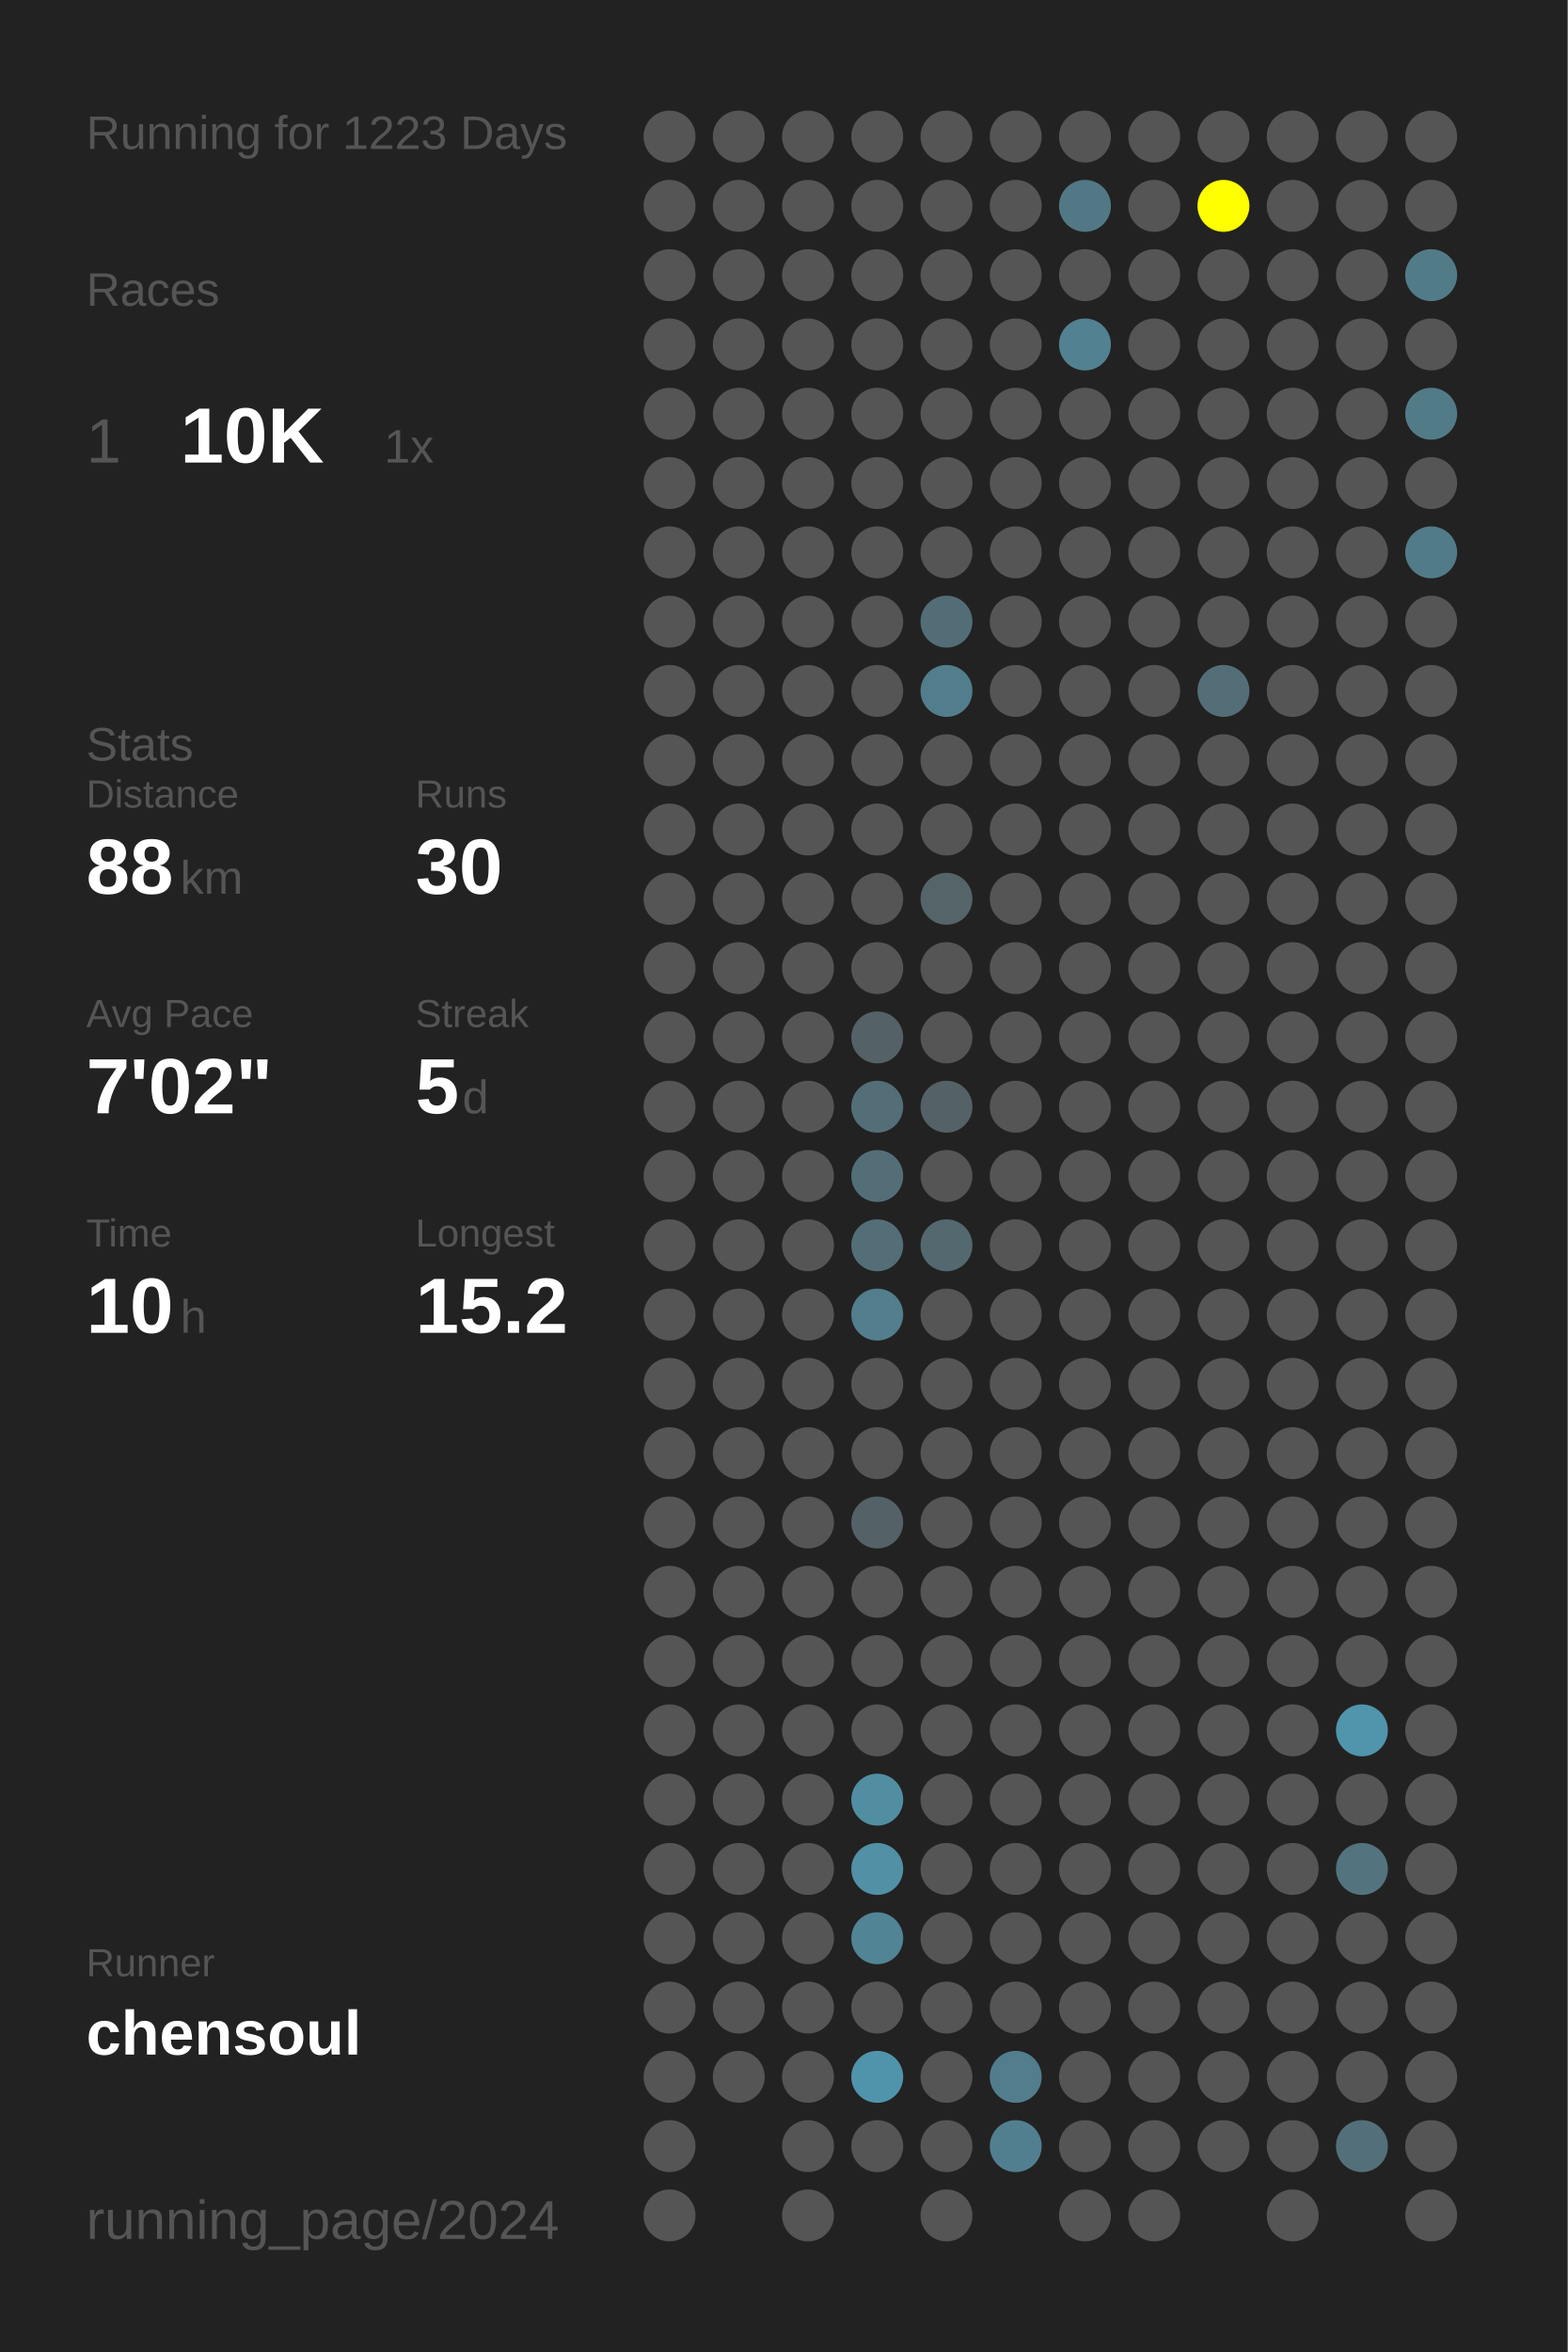
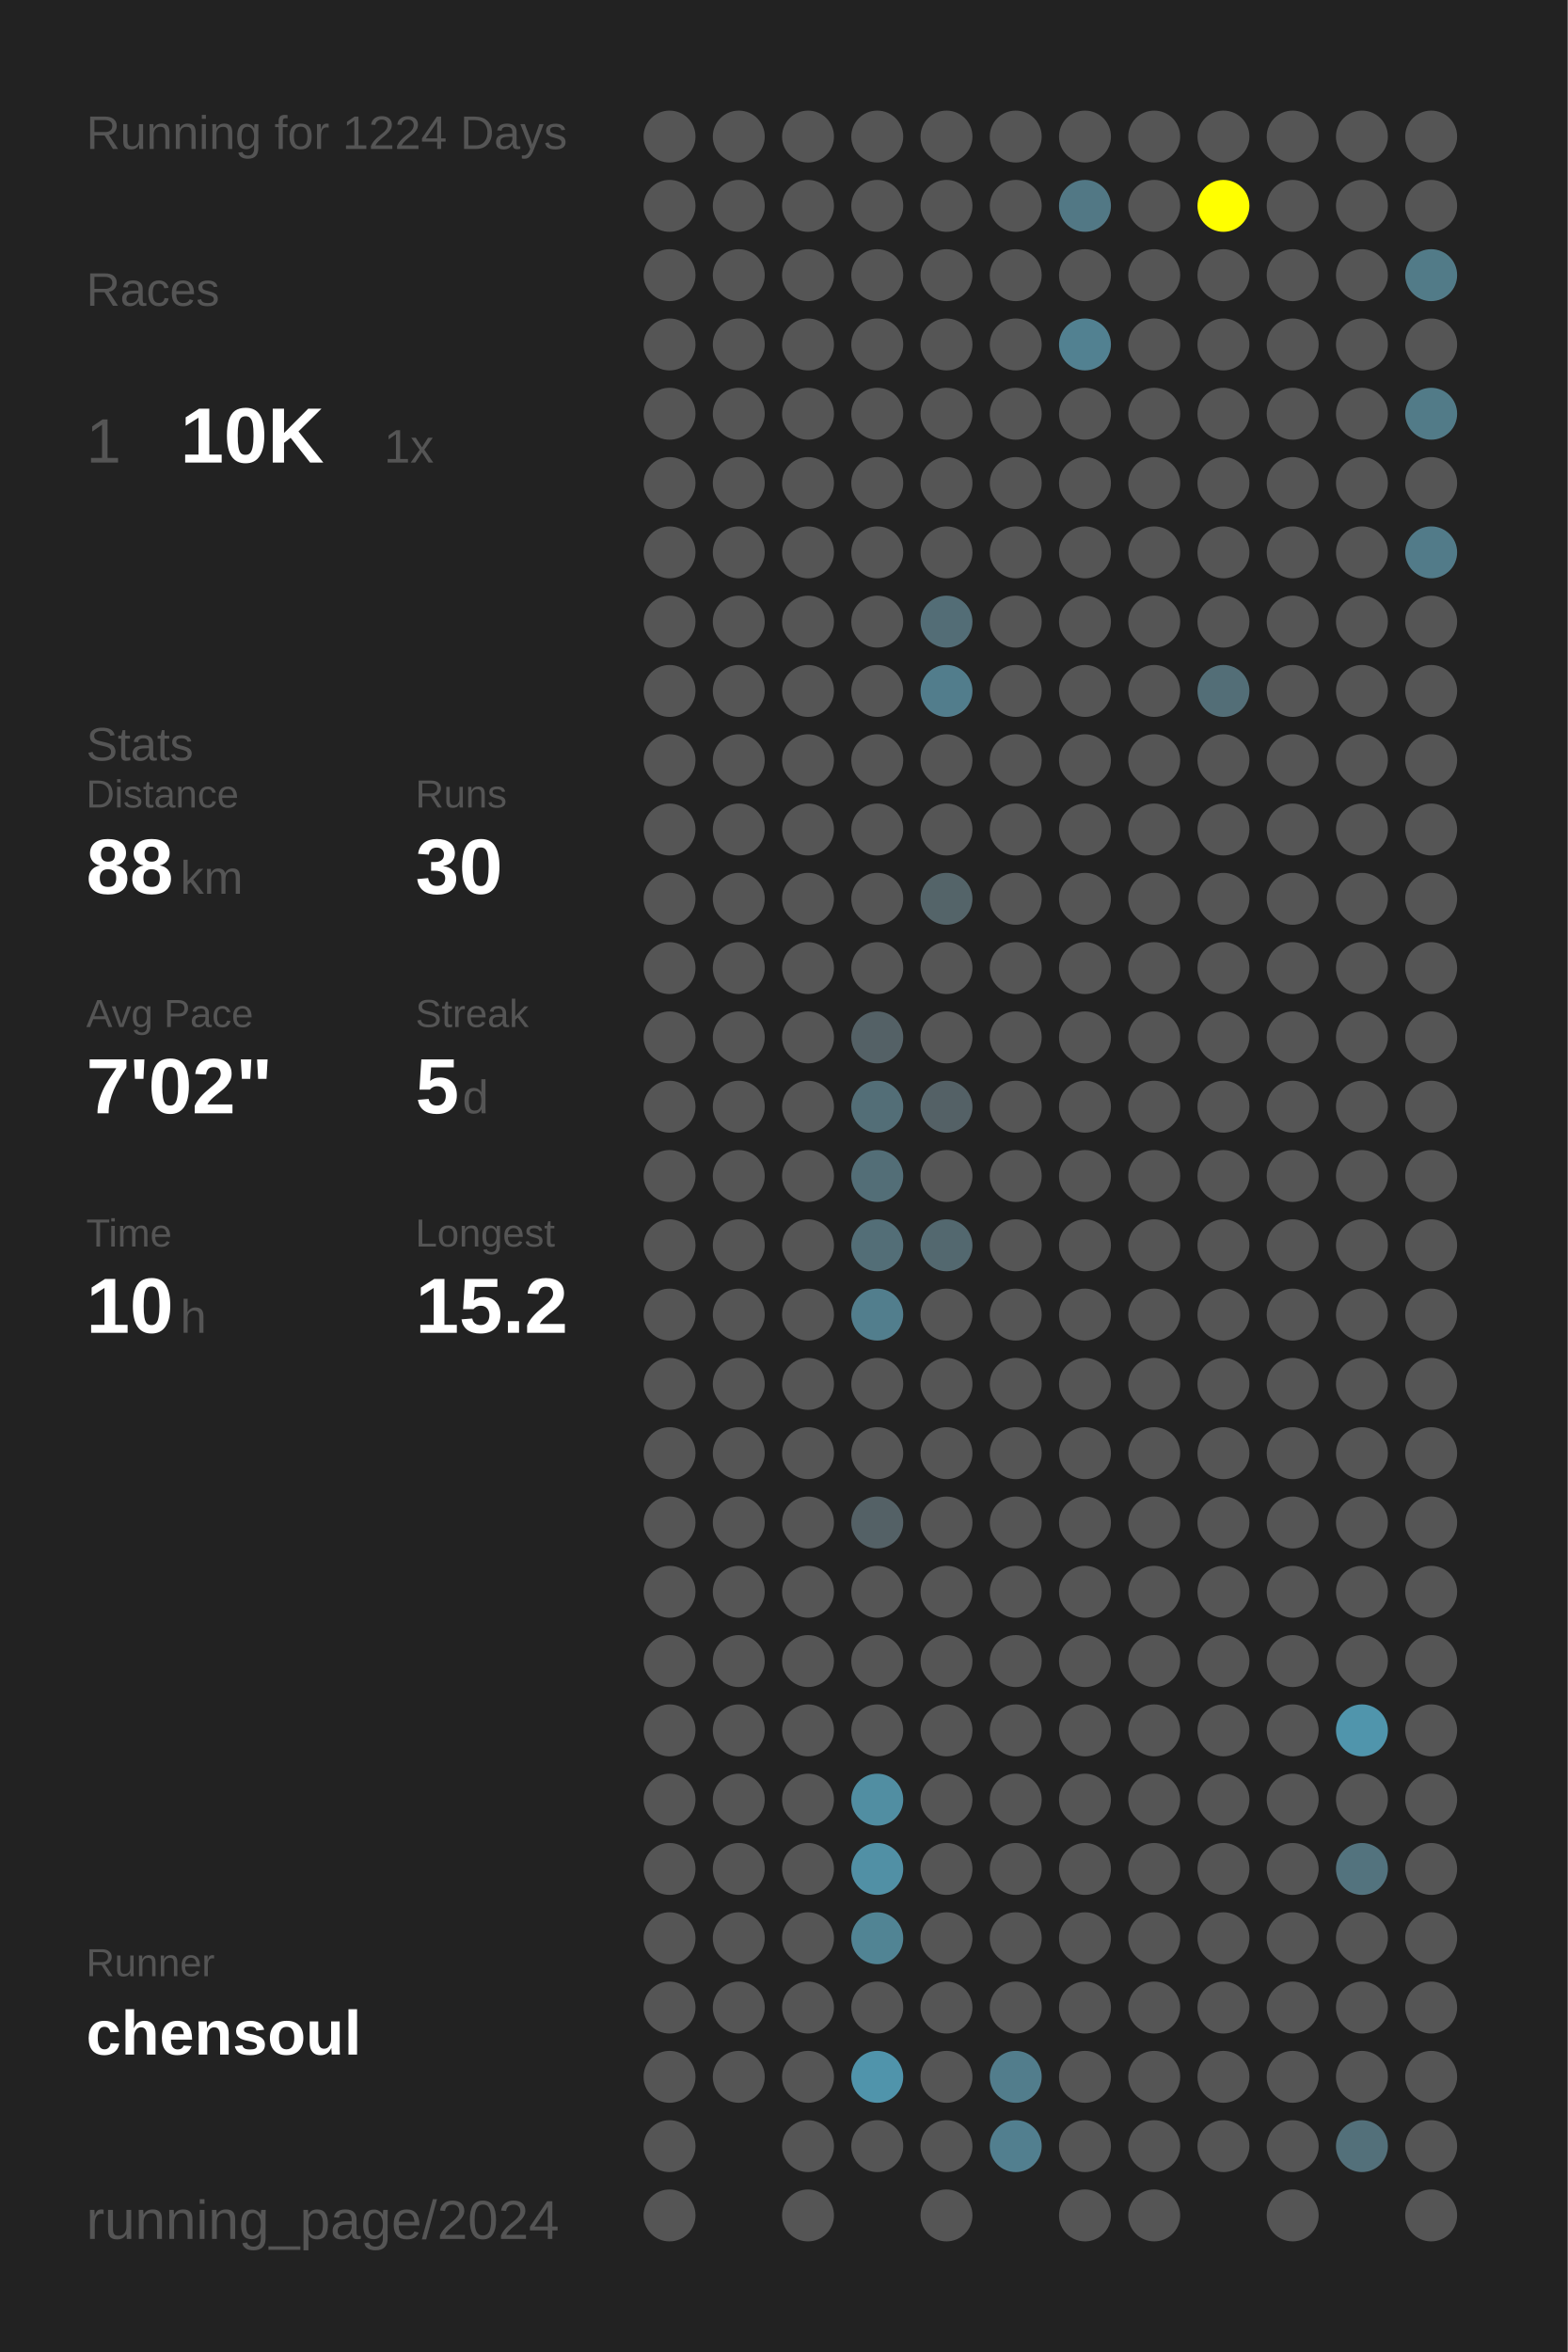
<svg xmlns="http://www.w3.org/2000/svg" baseProfile="full" height="300mm" version="1.1" viewBox="0,0,200,300" width="200mm">
  <defs />
  <rect fill="#222222" height="300" width="200" x="0" y="0" />
-   <text fill="#555555" style="font-size:6px; font-family:Arial;" x="11" y="19">Running for 1223 Days</text>
+   <text fill="#555555" style="font-size:6px; font-family:Arial;" x="11" y="19">Running for 1224 Days</text>
  <text fill="#555555" style="font-size:6px; font-family:Arial;" x="11" y="39">Races</text>
  <text fill="#555555" style="font-size:8px; font-family:Arial;" x="11" y="59">1</text>
  <text fill="#FFFFFF" style="font-size:10px; font-family:Arial; font-weight:bold;" x="23" y="59">10K</text>
  <text fill="#555555" style="font-size:6px; font-family:Arial;" x="49" y="59">1x</text>
  <text fill="#555555" style="font-size:6px; font-family:Arial;" x="11" y="97">Stats</text>
  <text fill="#555555" style="font-size:5px; font-family:Arial;" x="11" y="103">Distance</text>
  <text fill="#FFFFFF" style="font-size:10px; font-family:Arial; font-weight:bold;" x="11" y="114">88</text>
  <text fill="#555555" style="font-size:6px; font-family:Arial;" x="23" y="114">km</text>
  <text fill="#555555" style="font-size:5px; font-family:Arial;" x="53" y="103">Runs</text>
  <text fill="#FFFFFF" style="font-size:10px; font-family:Arial; font-weight:bold;" x="53" y="114">30</text>
  <text fill="#555555" style="font-size:5px; font-family:Arial;" x="11" y="131">Avg Pace</text>
  <text fill="#FFFFFF" style="font-size:10px; font-family:Arial; font-weight:bold;" x="11" y="142">7'02"</text>
  <text fill="#555555" style="font-size:5px; font-family:Arial;" x="53" y="131">Streak</text>
  <text fill="#FFFFFF" style="font-size:10px; font-family:Arial; font-weight:bold;" x="53" y="142">5</text>
  <text fill="#555555" style="font-size:6px; font-family:Arial;" x="59" y="142">d</text>
  <text fill="#555555" style="font-size:5px; font-family:Arial;" x="11" y="159">Time</text>
  <text fill="#FFFFFF" style="font-size:10px; font-family:Arial; font-weight:bold;" x="11" y="170">10</text>
  <text fill="#555555" style="font-size:6px; font-family:Arial;" x="23" y="170">h</text>
  <text fill="#555555" style="font-size:5px; font-family:Arial;" x="53" y="159">Longest</text>
  <text fill="#FFFFFF" style="font-size:10px; font-family:Arial; font-weight:bold;" x="53" y="170">15.2</text>
  <text fill="#555555" style="font-size:5px; font-family:Arial;" x="11" y="252.065">Runner</text>
  <text fill="#FFFFFF" style="font-size:8px; font-family:Arial; font-weight:bold;" x="11" y="262.065">chensoul</text>
  <text fill="#555555" style="font-size:7px; font-family:Arial;" x="11" y="285.581">running_page/2024</text>
  <circle cx="85.417" cy="17.419" fill="#555555" r="3.312" />
  <circle cx="85.417" cy="26.258" fill="#555555" r="3.312" />
  <circle cx="85.417" cy="35.097" fill="#555555" r="3.312" />
  <circle cx="85.417" cy="43.935" fill="#555555" r="3.312" />
  <circle cx="85.417" cy="52.774" fill="#555555" r="3.312" />
  <circle cx="85.417" cy="61.613" fill="#555555" r="3.312" />
  <circle cx="85.417" cy="70.452" fill="#555555" r="3.312" />
  <circle cx="85.417" cy="79.29" fill="#555555" r="3.312" />
  <circle cx="85.417" cy="88.129" fill="#555555" r="3.312" />
  <circle cx="85.417" cy="96.968" fill="#555555" r="3.312" />
  <circle cx="85.417" cy="105.806" fill="#555555" r="3.312" />
  <circle cx="85.417" cy="114.645" fill="#555555" r="3.312" />
  <circle cx="85.417" cy="123.484" fill="#555555" r="3.312" />
  <circle cx="85.417" cy="132.323" fill="#555555" r="3.312" />
  <circle cx="85.417" cy="141.161" fill="#555555" r="3.312" />
  <circle cx="85.417" cy="150" fill="#555555" r="3.312" />
  <circle cx="85.417" cy="158.839" fill="#555555" r="3.312" />
  <circle cx="85.417" cy="167.677" fill="#555555" r="3.312" />
  <circle cx="85.417" cy="176.516" fill="#555555" r="3.312" />
  <circle cx="85.417" cy="185.355" fill="#555555" r="3.312" />
  <circle cx="85.417" cy="194.194" fill="#555555" r="3.312" />
  <circle cx="85.417" cy="203.032" fill="#555555" r="3.312" />
  <circle cx="85.417" cy="211.871" fill="#555555" r="3.312" />
  <circle cx="85.417" cy="220.71" fill="#555555" r="3.312" />
  <circle cx="85.417" cy="229.548" fill="#555555" r="3.312" />
  <circle cx="85.417" cy="238.387" fill="#555555" r="3.312" />
  <circle cx="85.417" cy="247.226" fill="#555555" r="3.312" />
  <circle cx="85.417" cy="256.065" fill="#555555" r="3.312" />
  <circle cx="85.417" cy="264.903" fill="#555555" r="3.312" />
  <circle cx="85.417" cy="273.742" fill="#555555" r="3.312" />
  <circle cx="85.417" cy="282.581" fill="#555555" r="3.312" />
  <circle cx="94.25" cy="17.419" fill="#555555" r="3.312" />
  <circle cx="94.25" cy="26.258" fill="#555555" r="3.312" />
  <circle cx="94.25" cy="35.097" fill="#555555" r="3.312" />
  <circle cx="94.25" cy="43.935" fill="#555555" r="3.312" />
  <circle cx="94.25" cy="52.774" fill="#555555" r="3.312" />
  <circle cx="94.25" cy="61.613" fill="#555555" r="3.312" />
  <circle cx="94.25" cy="70.452" fill="#555555" r="3.312" />
  <circle cx="94.25" cy="79.29" fill="#555555" r="3.312" />
  <circle cx="94.25" cy="88.129" fill="#555555" r="3.312" />
  <circle cx="94.25" cy="96.968" fill="#555555" r="3.312" />
  <circle cx="94.25" cy="105.806" fill="#555555" r="3.312" />
  <circle cx="94.25" cy="114.645" fill="#555555" r="3.312" />
  <circle cx="94.25" cy="123.484" fill="#555555" r="3.312" />
  <circle cx="94.25" cy="132.323" fill="#555555" r="3.312" />
  <circle cx="94.25" cy="141.161" fill="#555555" r="3.312" />
  <circle cx="94.25" cy="150" fill="#555555" r="3.312" />
  <circle cx="94.25" cy="158.839" fill="#555555" r="3.312" />
  <circle cx="94.25" cy="167.677" fill="#555555" r="3.312" />
  <circle cx="94.25" cy="176.516" fill="#555555" r="3.312" />
  <circle cx="94.25" cy="185.355" fill="#555555" r="3.312" />
  <circle cx="94.25" cy="194.194" fill="#555555" r="3.312" />
  <circle cx="94.25" cy="203.032" fill="#555555" r="3.312" />
  <circle cx="94.25" cy="211.871" fill="#555555" r="3.312" />
  <circle cx="94.25" cy="220.71" fill="#555555" r="3.312" />
  <circle cx="94.25" cy="229.548" fill="#555555" r="3.312" />
  <circle cx="94.25" cy="238.387" fill="#555555" r="3.312" />
  <circle cx="94.25" cy="247.226" fill="#555555" r="3.312" />
  <circle cx="94.25" cy="256.065" fill="#555555" r="3.312" />
  <circle cx="94.25" cy="264.903" fill="#555555" r="3.312" />
  <circle cx="103.083" cy="17.419" fill="#555555" r="3.312" />
  <circle cx="103.083" cy="26.258" fill="#555555" r="3.312" />
  <circle cx="103.083" cy="35.097" fill="#555555" r="3.312" />
  <circle cx="103.083" cy="43.935" fill="#555555" r="3.312" />
  <circle cx="103.083" cy="52.774" fill="#555555" r="3.312" />
  <circle cx="103.083" cy="61.613" fill="#555555" r="3.312" />
  <circle cx="103.083" cy="70.452" fill="#555555" r="3.312" />
  <circle cx="103.083" cy="79.29" fill="#555555" r="3.312" />
  <circle cx="103.083" cy="88.129" fill="#555555" r="3.312" />
  <circle cx="103.083" cy="96.968" fill="#555555" r="3.312" />
  <circle cx="103.083" cy="105.806" fill="#555555" r="3.312" />
  <circle cx="103.083" cy="114.645" fill="#555555" r="3.312" />
  <circle cx="103.083" cy="123.484" fill="#555555" r="3.312" />
  <circle cx="103.083" cy="132.323" fill="#555555" r="3.312" />
  <circle cx="103.083" cy="141.161" fill="#555555" r="3.312" />
  <circle cx="103.083" cy="150" fill="#555555" r="3.312" />
  <circle cx="103.083" cy="158.839" fill="#555555" r="3.312" />
  <circle cx="103.083" cy="167.677" fill="#555555" r="3.312" />
  <circle cx="103.083" cy="176.516" fill="#555555" r="3.312" />
  <circle cx="103.083" cy="185.355" fill="#555555" r="3.312" />
  <circle cx="103.083" cy="194.194" fill="#555555" r="3.312" />
  <circle cx="103.083" cy="203.032" fill="#555555" r="3.312" />
  <circle cx="103.083" cy="211.871" fill="#555555" r="3.312" />
  <circle cx="103.083" cy="220.71" fill="#555555" r="3.312" />
  <circle cx="103.083" cy="229.548" fill="#555555" r="3.312" />
  <circle cx="103.083" cy="238.387" fill="#555555" r="3.312" />
  <circle cx="103.083" cy="247.226" fill="#555555" r="3.312" />
  <circle cx="103.083" cy="256.065" fill="#555555" r="3.312" />
  <circle cx="103.083" cy="264.903" fill="#555555" r="3.312" />
  <circle cx="103.083" cy="273.742" fill="#555555" r="3.312" />
  <circle cx="103.083" cy="282.581" fill="#555555" r="3.312" />
  <circle cx="111.917" cy="17.419" fill="#555555" r="3.312" />
  <circle cx="111.917" cy="26.258" fill="#555555" r="3.312" />
  <circle cx="111.917" cy="35.097" fill="#555555" r="3.312" />
  <circle cx="111.917" cy="43.935" fill="#555555" r="3.312" />
  <circle cx="111.917" cy="52.774" fill="#555555" r="3.312" />
  <circle cx="111.917" cy="61.613" fill="#555555" r="3.312" />
  <circle cx="111.917" cy="70.452" fill="#555555" r="3.312" />
  <circle cx="111.917" cy="79.29" fill="#555555" r="3.312" />
  <circle cx="111.917" cy="88.129" fill="#555555" r="3.312" />
  <circle cx="111.917" cy="96.968" fill="#555555" r="3.312" />
  <circle cx="111.917" cy="105.806" fill="#555555" r="3.312" />
  <circle cx="111.917" cy="114.645" fill="#555555" r="3.312" />
  <circle cx="111.917" cy="123.484" fill="#555555" r="3.312" />
  <circle cx="111.917" cy="132.323" fill="#546166" r="3.312" />
  <circle cx="111.917" cy="141.161" fill="#536e77" r="3.312" />
  <circle cx="111.917" cy="150" fill="#536e77" r="3.312" />
  <circle cx="111.917" cy="158.839" fill="#536e77" r="3.312" />
  <circle cx="111.917" cy="167.677" fill="#527e8d" r="3.312" />
  <circle cx="111.917" cy="176.516" fill="#555555" r="3.312" />
  <circle cx="111.917" cy="185.355" fill="#555555" r="3.312" />
  <circle cx="111.917" cy="194.194" fill="#546166" r="3.312" />
  <circle cx="111.917" cy="203.032" fill="#555555" r="3.312" />
  <circle cx="111.917" cy="211.871" fill="#555555" r="3.312" />
  <circle cx="111.917" cy="220.71" fill="#555555" r="3.312" />
  <circle cx="111.917" cy="229.548" fill="#518ea2" r="3.312" />
  <circle cx="111.917" cy="238.387" fill="#5190a5" r="3.312" />
  <circle cx="111.917" cy="247.226" fill="#518494" r="3.312" />
  <circle cx="111.917" cy="256.065" fill="#555555" r="3.312" />
  <circle cx="111.917" cy="264.903" fill="#5094ab" r="3.312" />
  <circle cx="111.917" cy="273.742" fill="#555555" r="3.312" />
  <circle cx="120.75" cy="17.419" fill="#555555" r="3.312" />
  <circle cx="120.75" cy="26.258" fill="#555555" r="3.312" />
  <circle cx="120.75" cy="35.097" fill="#555555" r="3.312" />
  <circle cx="120.75" cy="43.935" fill="#555555" r="3.312" />
  <circle cx="120.75" cy="52.774" fill="#555555" r="3.312" />
  <circle cx="120.75" cy="61.613" fill="#555555" r="3.312" />
  <circle cx="120.75" cy="70.452" fill="#555555" r="3.312" />
  <circle cx="120.75" cy="79.29" fill="#536d76" r="3.312" />
  <circle cx="120.75" cy="88.129" fill="#527d8c" r="3.312" />
  <circle cx="120.75" cy="96.968" fill="#555555" r="3.312" />
  <circle cx="120.75" cy="105.806" fill="#555555" r="3.312" />
  <circle cx="120.75" cy="114.645" fill="#546469" r="3.312" />
  <circle cx="120.75" cy="123.484" fill="#555555" r="3.312" />
  <circle cx="120.75" cy="132.323" fill="#555555" r="3.312" />
  <circle cx="120.75" cy="141.161" fill="#546166" r="3.312" />
  <circle cx="120.75" cy="150" fill="#555555" r="3.312" />
  <circle cx="120.75" cy="158.839" fill="#53686f" r="3.312" />
  <circle cx="120.75" cy="167.677" fill="#555555" r="3.312" />
  <circle cx="120.75" cy="176.516" fill="#555555" r="3.312" />
  <circle cx="120.75" cy="185.355" fill="#555555" r="3.312" />
  <circle cx="120.75" cy="194.194" fill="#555555" r="3.312" />
  <circle cx="120.75" cy="203.032" fill="#555555" r="3.312" />
  <circle cx="120.75" cy="211.871" fill="#555555" r="3.312" />
  <circle cx="120.75" cy="220.71" fill="#555555" r="3.312" />
  <circle cx="120.75" cy="229.548" fill="#555555" r="3.312" />
  <circle cx="120.75" cy="238.387" fill="#555555" r="3.312" />
  <circle cx="120.75" cy="247.226" fill="#555555" r="3.312" />
  <circle cx="120.75" cy="256.065" fill="#555555" r="3.312" />
  <circle cx="120.75" cy="264.903" fill="#555555" r="3.312" />
  <circle cx="120.75" cy="273.742" fill="#555555" r="3.312" />
  <circle cx="120.75" cy="282.581" fill="#555555" r="3.312" />
  <circle cx="129.583" cy="17.419" fill="#555555" r="3.312" />
  <circle cx="129.583" cy="26.258" fill="#555555" r="3.312" />
  <circle cx="129.583" cy="35.097" fill="#555555" r="3.312" />
  <circle cx="129.583" cy="43.935" fill="#555555" r="3.312" />
  <circle cx="129.583" cy="52.774" fill="#555555" r="3.312" />
  <circle cx="129.583" cy="61.613" fill="#555555" r="3.312" />
  <circle cx="129.583" cy="70.452" fill="#555555" r="3.312" />
  <circle cx="129.583" cy="79.29" fill="#555555" r="3.312" />
  <circle cx="129.583" cy="88.129" fill="#555555" r="3.312" />
  <circle cx="129.583" cy="96.968" fill="#555555" r="3.312" />
  <circle cx="129.583" cy="105.806" fill="#555555" r="3.312" />
  <circle cx="129.583" cy="114.645" fill="#555555" r="3.312" />
  <circle cx="129.583" cy="123.484" fill="#555555" r="3.312" />
  <circle cx="129.583" cy="132.323" fill="#555555" r="3.312" />
  <circle cx="129.583" cy="141.161" fill="#555555" r="3.312" />
  <circle cx="129.583" cy="150" fill="#555555" r="3.312" />
  <circle cx="129.583" cy="158.839" fill="#555555" r="3.312" />
  <circle cx="129.583" cy="167.677" fill="#555555" r="3.312" />
  <circle cx="129.583" cy="176.516" fill="#555555" r="3.312" />
  <circle cx="129.583" cy="185.355" fill="#555555" r="3.312" />
  <circle cx="129.583" cy="194.194" fill="#555555" r="3.312" />
  <circle cx="129.583" cy="203.032" fill="#555555" r="3.312" />
  <circle cx="129.583" cy="211.871" fill="#555555" r="3.312" />
  <circle cx="129.583" cy="220.71" fill="#555555" r="3.312" />
  <circle cx="129.583" cy="229.548" fill="#555555" r="3.312" />
  <circle cx="129.583" cy="238.387" fill="#555555" r="3.312" />
  <circle cx="129.583" cy="247.226" fill="#555555" r="3.312" />
  <circle cx="129.583" cy="256.065" fill="#555555" r="3.312" />
  <circle cx="129.583" cy="264.903" fill="#527d8c" r="3.312" />
  <circle cx="129.583" cy="273.742" fill="#527f8f" r="3.312" />
  <circle cx="138.417" cy="17.419" fill="#555555" r="3.312" />
  <circle cx="138.417" cy="26.258" fill="#527885" r="3.312" />
  <circle cx="138.417" cy="35.097" fill="#555555" r="3.312" />
  <circle cx="138.417" cy="43.935" fill="#528191" r="3.312" />
  <circle cx="138.417" cy="52.774" fill="#555555" r="3.312" />
  <circle cx="138.417" cy="61.613" fill="#555555" r="3.312" />
  <circle cx="138.417" cy="70.452" fill="#555555" r="3.312" />
  <circle cx="138.417" cy="79.29" fill="#555555" r="3.312" />
  <circle cx="138.417" cy="88.129" fill="#555555" r="3.312" />
  <circle cx="138.417" cy="96.968" fill="#555555" r="3.312" />
  <circle cx="138.417" cy="105.806" fill="#555555" r="3.312" />
  <circle cx="138.417" cy="114.645" fill="#555555" r="3.312" />
  <circle cx="138.417" cy="123.484" fill="#555555" r="3.312" />
  <circle cx="138.417" cy="132.323" fill="#555555" r="3.312" />
  <circle cx="138.417" cy="141.161" fill="#555555" r="3.312" />
  <circle cx="138.417" cy="150" fill="#555555" r="3.312" />
  <circle cx="138.417" cy="158.839" fill="#555555" r="3.312" />
  <circle cx="138.417" cy="167.677" fill="#555555" r="3.312" />
  <circle cx="138.417" cy="176.516" fill="#555555" r="3.312" />
  <circle cx="138.417" cy="185.355" fill="#555555" r="3.312" />
  <circle cx="138.417" cy="194.194" fill="#555555" r="3.312" />
  <circle cx="138.417" cy="203.032" fill="#555555" r="3.312" />
  <circle cx="138.417" cy="211.871" fill="#555555" r="3.312" />
  <circle cx="138.417" cy="220.71" fill="#555555" r="3.312" />
  <circle cx="138.417" cy="229.548" fill="#555555" r="3.312" />
  <circle cx="138.417" cy="238.387" fill="#555555" r="3.312" />
  <circle cx="138.417" cy="247.226" fill="#555555" r="3.312" />
  <circle cx="138.417" cy="256.065" fill="#555555" r="3.312" />
  <circle cx="138.417" cy="264.903" fill="#555555" r="3.312" />
  <circle cx="138.417" cy="273.742" fill="#555555" r="3.312" />
  <circle cx="138.417" cy="282.581" fill="#555555" r="3.312" />
  <circle cx="147.25" cy="17.419" fill="#555555" r="3.312" />
  <circle cx="147.25" cy="26.258" fill="#555555" r="3.312" />
  <circle cx="147.25" cy="35.097" fill="#555555" r="3.312" />
  <circle cx="147.25" cy="43.935" fill="#555555" r="3.312" />
  <circle cx="147.25" cy="52.774" fill="#555555" r="3.312" />
  <circle cx="147.25" cy="61.613" fill="#555555" r="3.312" />
  <circle cx="147.25" cy="70.452" fill="#555555" r="3.312" />
  <circle cx="147.25" cy="79.29" fill="#555555" r="3.312" />
  <circle cx="147.25" cy="88.129" fill="#555555" r="3.312" />
  <circle cx="147.25" cy="96.968" fill="#555555" r="3.312" />
  <circle cx="147.25" cy="105.806" fill="#555555" r="3.312" />
  <circle cx="147.25" cy="114.645" fill="#555555" r="3.312" />
  <circle cx="147.25" cy="123.484" fill="#555555" r="3.312" />
  <circle cx="147.25" cy="132.323" fill="#555555" r="3.312" />
  <circle cx="147.25" cy="141.161" fill="#555555" r="3.312" />
  <circle cx="147.25" cy="150" fill="#555555" r="3.312" />
  <circle cx="147.25" cy="158.839" fill="#555555" r="3.312" />
  <circle cx="147.25" cy="167.677" fill="#555555" r="3.312" />
  <circle cx="147.25" cy="176.516" fill="#555555" r="3.312" />
  <circle cx="147.25" cy="185.355" fill="#555555" r="3.312" />
  <circle cx="147.25" cy="194.194" fill="#555555" r="3.312" />
  <circle cx="147.25" cy="203.032" fill="#555555" r="3.312" />
  <circle cx="147.25" cy="211.871" fill="#555555" r="3.312" />
  <circle cx="147.25" cy="220.71" fill="#555555" r="3.312" />
  <circle cx="147.25" cy="229.548" fill="#555555" r="3.312" />
  <circle cx="147.25" cy="238.387" fill="#555555" r="3.312" />
  <circle cx="147.25" cy="247.226" fill="#555555" r="3.312" />
  <circle cx="147.25" cy="256.065" fill="#555555" r="3.312" />
  <circle cx="147.25" cy="264.903" fill="#555555" r="3.312" />
  <circle cx="147.25" cy="273.742" fill="#555555" r="3.312" />
  <circle cx="147.25" cy="282.581" fill="#555555" r="3.312" />
  <circle cx="156.083" cy="17.419" fill="#555555" r="3.312" />
  <circle cx="156.083" cy="26.258" fill="#FFFF00" r="3.312" />
  <circle cx="156.083" cy="35.097" fill="#555555" r="3.312" />
  <circle cx="156.083" cy="43.935" fill="#555555" r="3.312" />
  <circle cx="156.083" cy="52.774" fill="#555555" r="3.312" />
  <circle cx="156.083" cy="61.613" fill="#555555" r="3.312" />
  <circle cx="156.083" cy="70.452" fill="#555555" r="3.312" />
  <circle cx="156.083" cy="79.29" fill="#555555" r="3.312" />
  <circle cx="156.083" cy="88.129" fill="#536e77" r="3.312" />
  <circle cx="156.083" cy="96.968" fill="#555555" r="3.312" />
  <circle cx="156.083" cy="105.806" fill="#555555" r="3.312" />
  <circle cx="156.083" cy="114.645" fill="#555555" r="3.312" />
  <circle cx="156.083" cy="123.484" fill="#555555" r="3.312" />
  <circle cx="156.083" cy="132.323" fill="#555555" r="3.312" />
  <circle cx="156.083" cy="141.161" fill="#555555" r="3.312" />
  <circle cx="156.083" cy="150" fill="#555555" r="3.312" />
  <circle cx="156.083" cy="158.839" fill="#555555" r="3.312" />
  <circle cx="156.083" cy="167.677" fill="#555555" r="3.312" />
  <circle cx="156.083" cy="176.516" fill="#555555" r="3.312" />
  <circle cx="156.083" cy="185.355" fill="#555555" r="3.312" />
  <circle cx="156.083" cy="194.194" fill="#555555" r="3.312" />
  <circle cx="156.083" cy="203.032" fill="#555555" r="3.312" />
  <circle cx="156.083" cy="211.871" fill="#555555" r="3.312" />
  <circle cx="156.083" cy="220.71" fill="#555555" r="3.312" />
  <circle cx="156.083" cy="229.548" fill="#555555" r="3.312" />
  <circle cx="156.083" cy="238.387" fill="#555555" r="3.312" />
  <circle cx="156.083" cy="247.226" fill="#555555" r="3.312" />
  <circle cx="156.083" cy="256.065" fill="#555555" r="3.312" />
  <circle cx="156.083" cy="264.903" fill="#555555" r="3.312" />
  <circle cx="156.083" cy="273.742" fill="#555555" r="3.312" />
  <circle cx="164.917" cy="17.419" fill="#555555" r="3.312" />
  <circle cx="164.917" cy="26.258" fill="#555555" r="3.312" />
  <circle cx="164.917" cy="35.097" fill="#555555" r="3.312" />
  <circle cx="164.917" cy="43.935" fill="#555555" r="3.312" />
  <circle cx="164.917" cy="52.774" fill="#555555" r="3.312" />
  <circle cx="164.917" cy="61.613" fill="#555555" r="3.312" />
  <circle cx="164.917" cy="70.452" fill="#555555" r="3.312" />
  <circle cx="164.917" cy="79.29" fill="#555555" r="3.312" />
  <circle cx="164.917" cy="88.129" fill="#555555" r="3.312" />
  <circle cx="164.917" cy="96.968" fill="#555555" r="3.312" />
  <circle cx="164.917" cy="105.806" fill="#555555" r="3.312" />
  <circle cx="164.917" cy="114.645" fill="#555555" r="3.312" />
  <circle cx="164.917" cy="123.484" fill="#555555" r="3.312" />
  <circle cx="164.917" cy="132.323" fill="#555555" r="3.312" />
  <circle cx="164.917" cy="141.161" fill="#555555" r="3.312" />
  <circle cx="164.917" cy="150" fill="#555555" r="3.312" />
  <circle cx="164.917" cy="158.839" fill="#555555" r="3.312" />
  <circle cx="164.917" cy="167.677" fill="#555555" r="3.312" />
  <circle cx="164.917" cy="176.516" fill="#555555" r="3.312" />
  <circle cx="164.917" cy="185.355" fill="#555555" r="3.312" />
  <circle cx="164.917" cy="194.194" fill="#555555" r="3.312" />
  <circle cx="164.917" cy="203.032" fill="#555555" r="3.312" />
  <circle cx="164.917" cy="211.871" fill="#555555" r="3.312" />
  <circle cx="164.917" cy="220.71" fill="#555555" r="3.312" />
  <circle cx="164.917" cy="229.548" fill="#555555" r="3.312" />
  <circle cx="164.917" cy="238.387" fill="#555555" r="3.312" />
  <circle cx="164.917" cy="247.226" fill="#555555" r="3.312" />
  <circle cx="164.917" cy="256.065" fill="#555555" r="3.312" />
  <circle cx="164.917" cy="264.903" fill="#555555" r="3.312" />
  <circle cx="164.917" cy="273.742" fill="#555555" r="3.312" />
  <circle cx="164.917" cy="282.581" fill="#555555" r="3.312" />
  <circle cx="173.75" cy="17.419" fill="#555555" r="3.312" />
  <circle cx="173.75" cy="26.258" fill="#555555" r="3.312" />
  <circle cx="173.75" cy="35.097" fill="#555555" r="3.312" />
  <circle cx="173.75" cy="43.935" fill="#555555" r="3.312" />
  <circle cx="173.75" cy="52.774" fill="#555555" r="3.312" />
  <circle cx="173.75" cy="61.613" fill="#555555" r="3.312" />
  <circle cx="173.75" cy="70.452" fill="#555555" r="3.312" />
  <circle cx="173.75" cy="79.29" fill="#555555" r="3.312" />
  <circle cx="173.75" cy="88.129" fill="#555555" r="3.312" />
  <circle cx="173.75" cy="96.968" fill="#555555" r="3.312" />
  <circle cx="173.75" cy="105.806" fill="#555555" r="3.312" />
  <circle cx="173.75" cy="114.645" fill="#555555" r="3.312" />
  <circle cx="173.75" cy="123.484" fill="#555555" r="3.312" />
  <circle cx="173.75" cy="132.323" fill="#555555" r="3.312" />
  <circle cx="173.75" cy="141.161" fill="#555555" r="3.312" />
  <circle cx="173.75" cy="150" fill="#555555" r="3.312" />
  <circle cx="173.75" cy="158.839" fill="#555555" r="3.312" />
  <circle cx="173.75" cy="167.677" fill="#555555" r="3.312" />
  <circle cx="173.75" cy="176.516" fill="#555555" r="3.312" />
  <circle cx="173.75" cy="185.355" fill="#555555" r="3.312" />
  <circle cx="173.75" cy="194.194" fill="#555555" r="3.312" />
  <circle cx="173.75" cy="203.032" fill="#555555" r="3.312" />
  <circle cx="173.75" cy="211.871" fill="#555555" r="3.312" />
  <circle cx="173.75" cy="220.71" fill="#5095ac" r="3.312" />
  <circle cx="173.75" cy="229.548" fill="#555555" r="3.312" />
  <circle cx="173.75" cy="238.387" fill="#53737e" r="3.312" />
  <circle cx="173.75" cy="247.226" fill="#555555" r="3.312" />
  <circle cx="173.75" cy="256.065" fill="#555555" r="3.312" />
  <circle cx="173.75" cy="264.903" fill="#555555" r="3.312" />
  <circle cx="173.75" cy="273.742" fill="#53707a" r="3.312" />
  <circle cx="182.583" cy="17.419" fill="#555555" r="3.312" />
  <circle cx="182.583" cy="26.258" fill="#555555" r="3.312" />
  <circle cx="182.583" cy="35.097" fill="#527b88" r="3.312" />
  <circle cx="182.583" cy="43.935" fill="#555555" r="3.312" />
  <circle cx="182.583" cy="52.774" fill="#527b88" r="3.312" />
  <circle cx="182.583" cy="61.613" fill="#555555" r="3.312" />
  <circle cx="182.583" cy="70.452" fill="#527b89" r="3.312" />
  <circle cx="182.583" cy="79.29" fill="#555555" r="3.312" />
  <circle cx="182.583" cy="88.129" fill="#555555" r="3.312" />
  <circle cx="182.583" cy="96.968" fill="#555555" r="3.312" />
  <circle cx="182.583" cy="105.806" fill="#555555" r="3.312" />
  <circle cx="182.583" cy="114.645" fill="#555555" r="3.312" />
  <circle cx="182.583" cy="123.484" fill="#555555" r="3.312" />
  <circle cx="182.583" cy="132.323" fill="#555555" r="3.312" />
  <circle cx="182.583" cy="141.161" fill="#555555" r="3.312" />
  <circle cx="182.583" cy="150" fill="#555555" r="3.312" />
  <circle cx="182.583" cy="158.839" fill="#555555" r="3.312" />
  <circle cx="182.583" cy="167.677" fill="#555555" r="3.312" />
  <circle cx="182.583" cy="176.516" fill="#555555" r="3.312" />
  <circle cx="182.583" cy="185.355" fill="#555555" r="3.312" />
  <circle cx="182.583" cy="194.194" fill="#555555" r="3.312" />
  <circle cx="182.583" cy="203.032" fill="#555555" r="3.312" />
  <circle cx="182.583" cy="211.871" fill="#555555" r="3.312" />
  <circle cx="182.583" cy="220.71" fill="#555555" r="3.312" />
  <circle cx="182.583" cy="229.548" fill="#555555" r="3.312" />
  <circle cx="182.583" cy="238.387" fill="#555555" r="3.312" />
  <circle cx="182.583" cy="247.226" fill="#555555" r="3.312" />
  <circle cx="182.583" cy="256.065" fill="#555555" r="3.312" />
  <circle cx="182.583" cy="264.903" fill="#555555" r="3.312" />
  <circle cx="182.583" cy="273.742" fill="#555555" r="3.312" />
  <circle cx="182.583" cy="282.581" fill="#555555" r="3.312" />
</svg>
